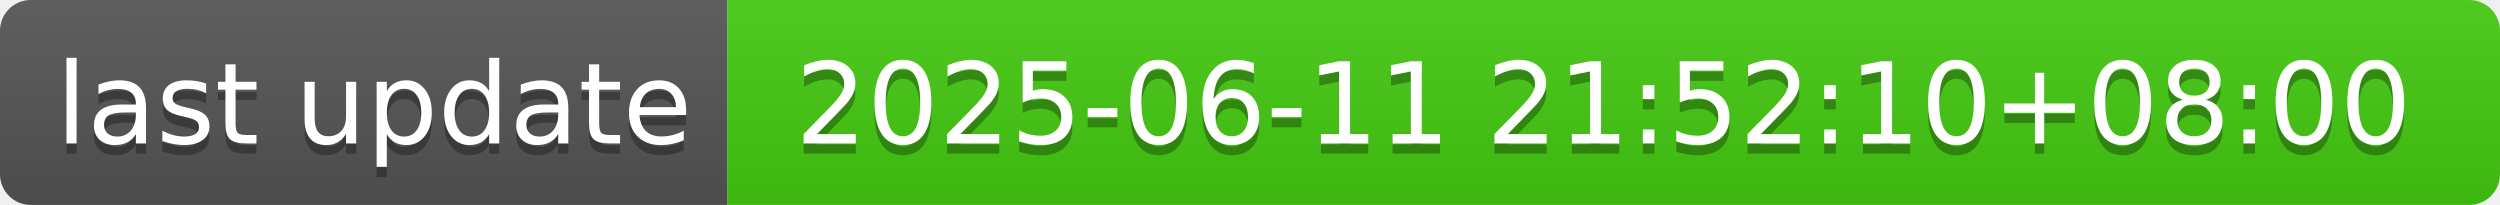
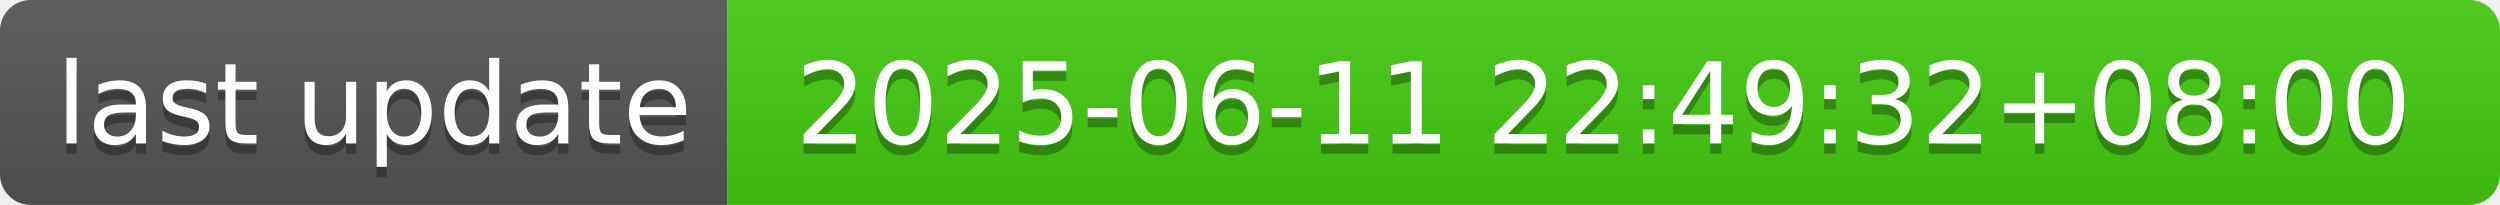
- <svg xmlns="http://www.w3.org/2000/svg" width="244" height="20" role="img" aria-label="last update: 2025-06-11 21:52:10+08:00">
+ <svg xmlns="http://www.w3.org/2000/svg" width="244" height="20" role="img" aria-label="last update: 2025-06-11 22:49:32+08:00">
  <linearGradient id="s" x2="0" y2="100%">
    <stop offset="0" stop-color="#bbb" stop-opacity=".1" />
    <stop offset="1" stop-opacity=".1" />
  </linearGradient>
  <clipPath id="r">
    <rect width="244" height="20" rx="3" fill="#fff" />
  </clipPath>
  <g clip-path="url(#r)">
    <rect width="71" height="20" fill="#555" />
    <rect x="71" width="173" height="20" fill="#4c1" />
    <rect width="244" height="20" fill="url(#s)" />
  </g>
  <g fill="#fff" text-anchor="middle" font-family="Verdana,Geneva,DejaVu Sans,sans-serif" text-rendering="geometricPrecision" font-size="110">
    <text aria-hidden="true" x="365" y="150" fill="#010101" fill-opacity=".3" transform="scale(.1)" textLength="610">last update</text>
    <text x="365" y="140" transform="scale(.1)" fill="#fff" textLength="610">last update</text>
-     <text aria-hidden="true" x="1565" y="150" fill="#010101" fill-opacity=".3" transform="scale(.1)" textLength="1630">2025-06-11 21:52:10+08:00</text>
-     <text x="1565" y="140" transform="scale(.1)" fill="#fff" textLength="1630">2025-06-11 21:52:10+08:00</text>
+     <text aria-hidden="true" x="1565" y="150" fill="#010101" fill-opacity=".3" transform="scale(.1)" textLength="1630">2025-06-11 22:49:32+08:00</text>
+     <text x="1565" y="140" transform="scale(.1)" fill="#fff" textLength="1630">2025-06-11 22:49:32+08:00</text>
  </g>
</svg>
